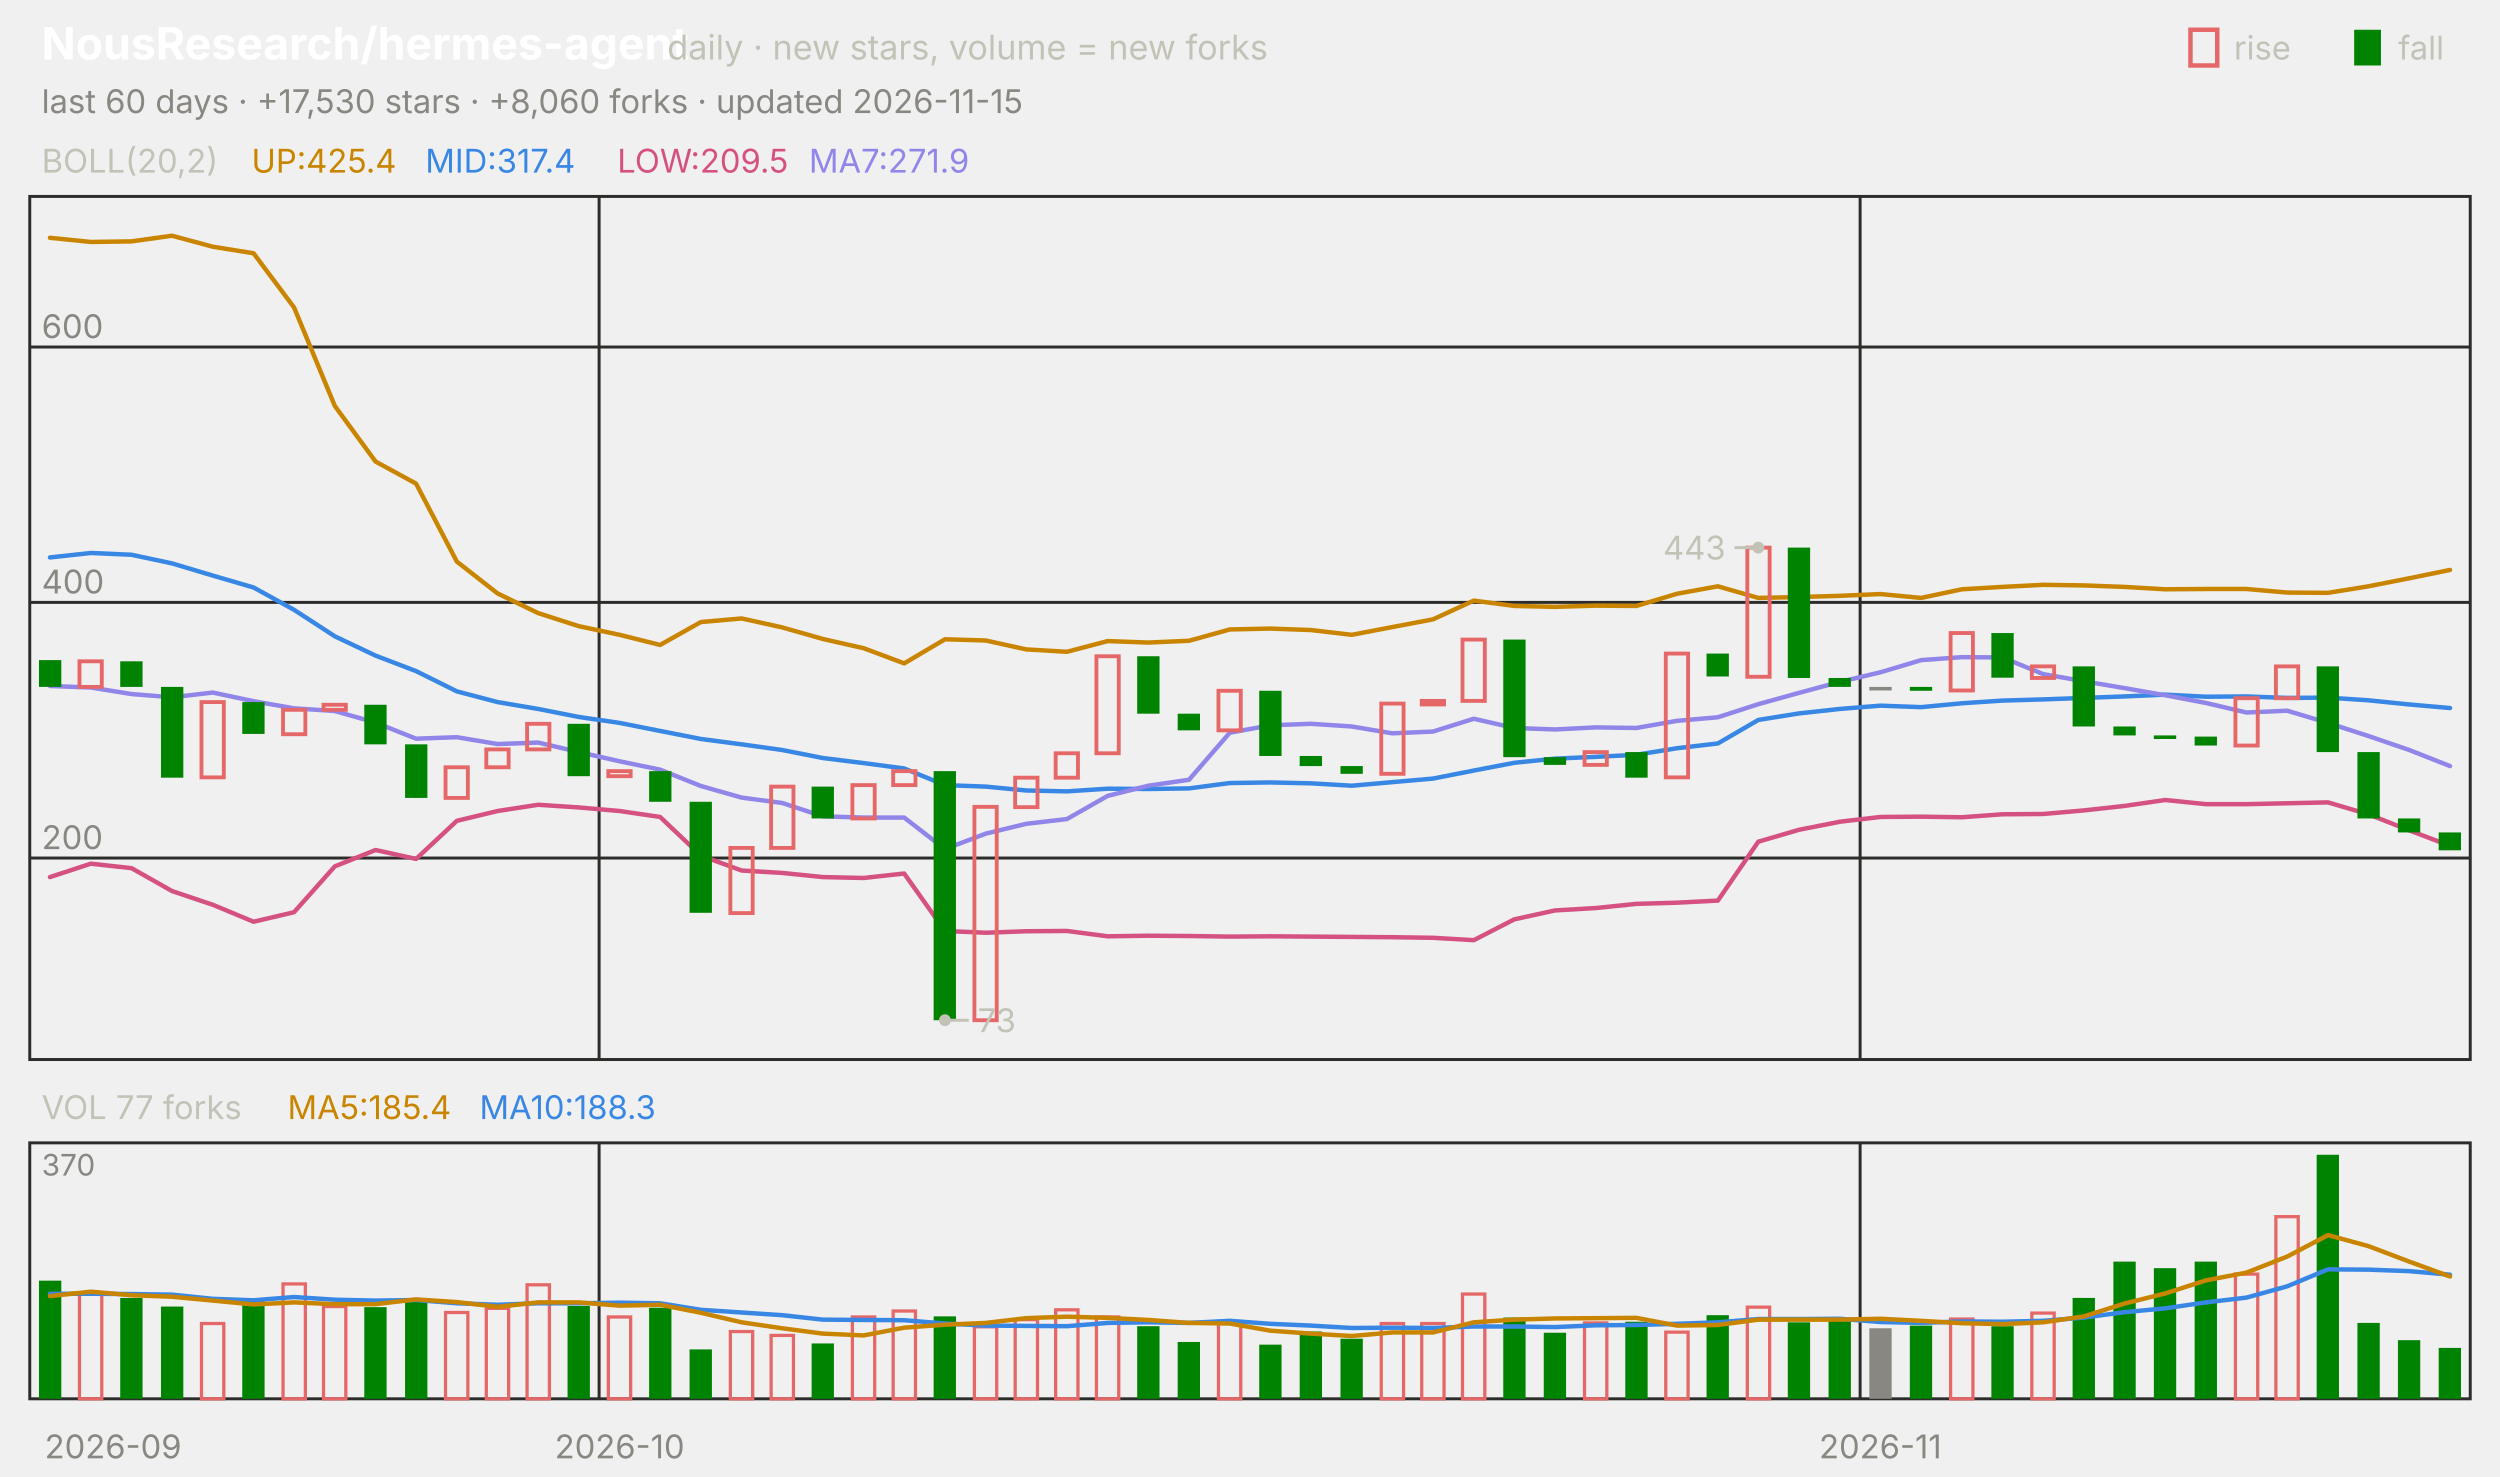
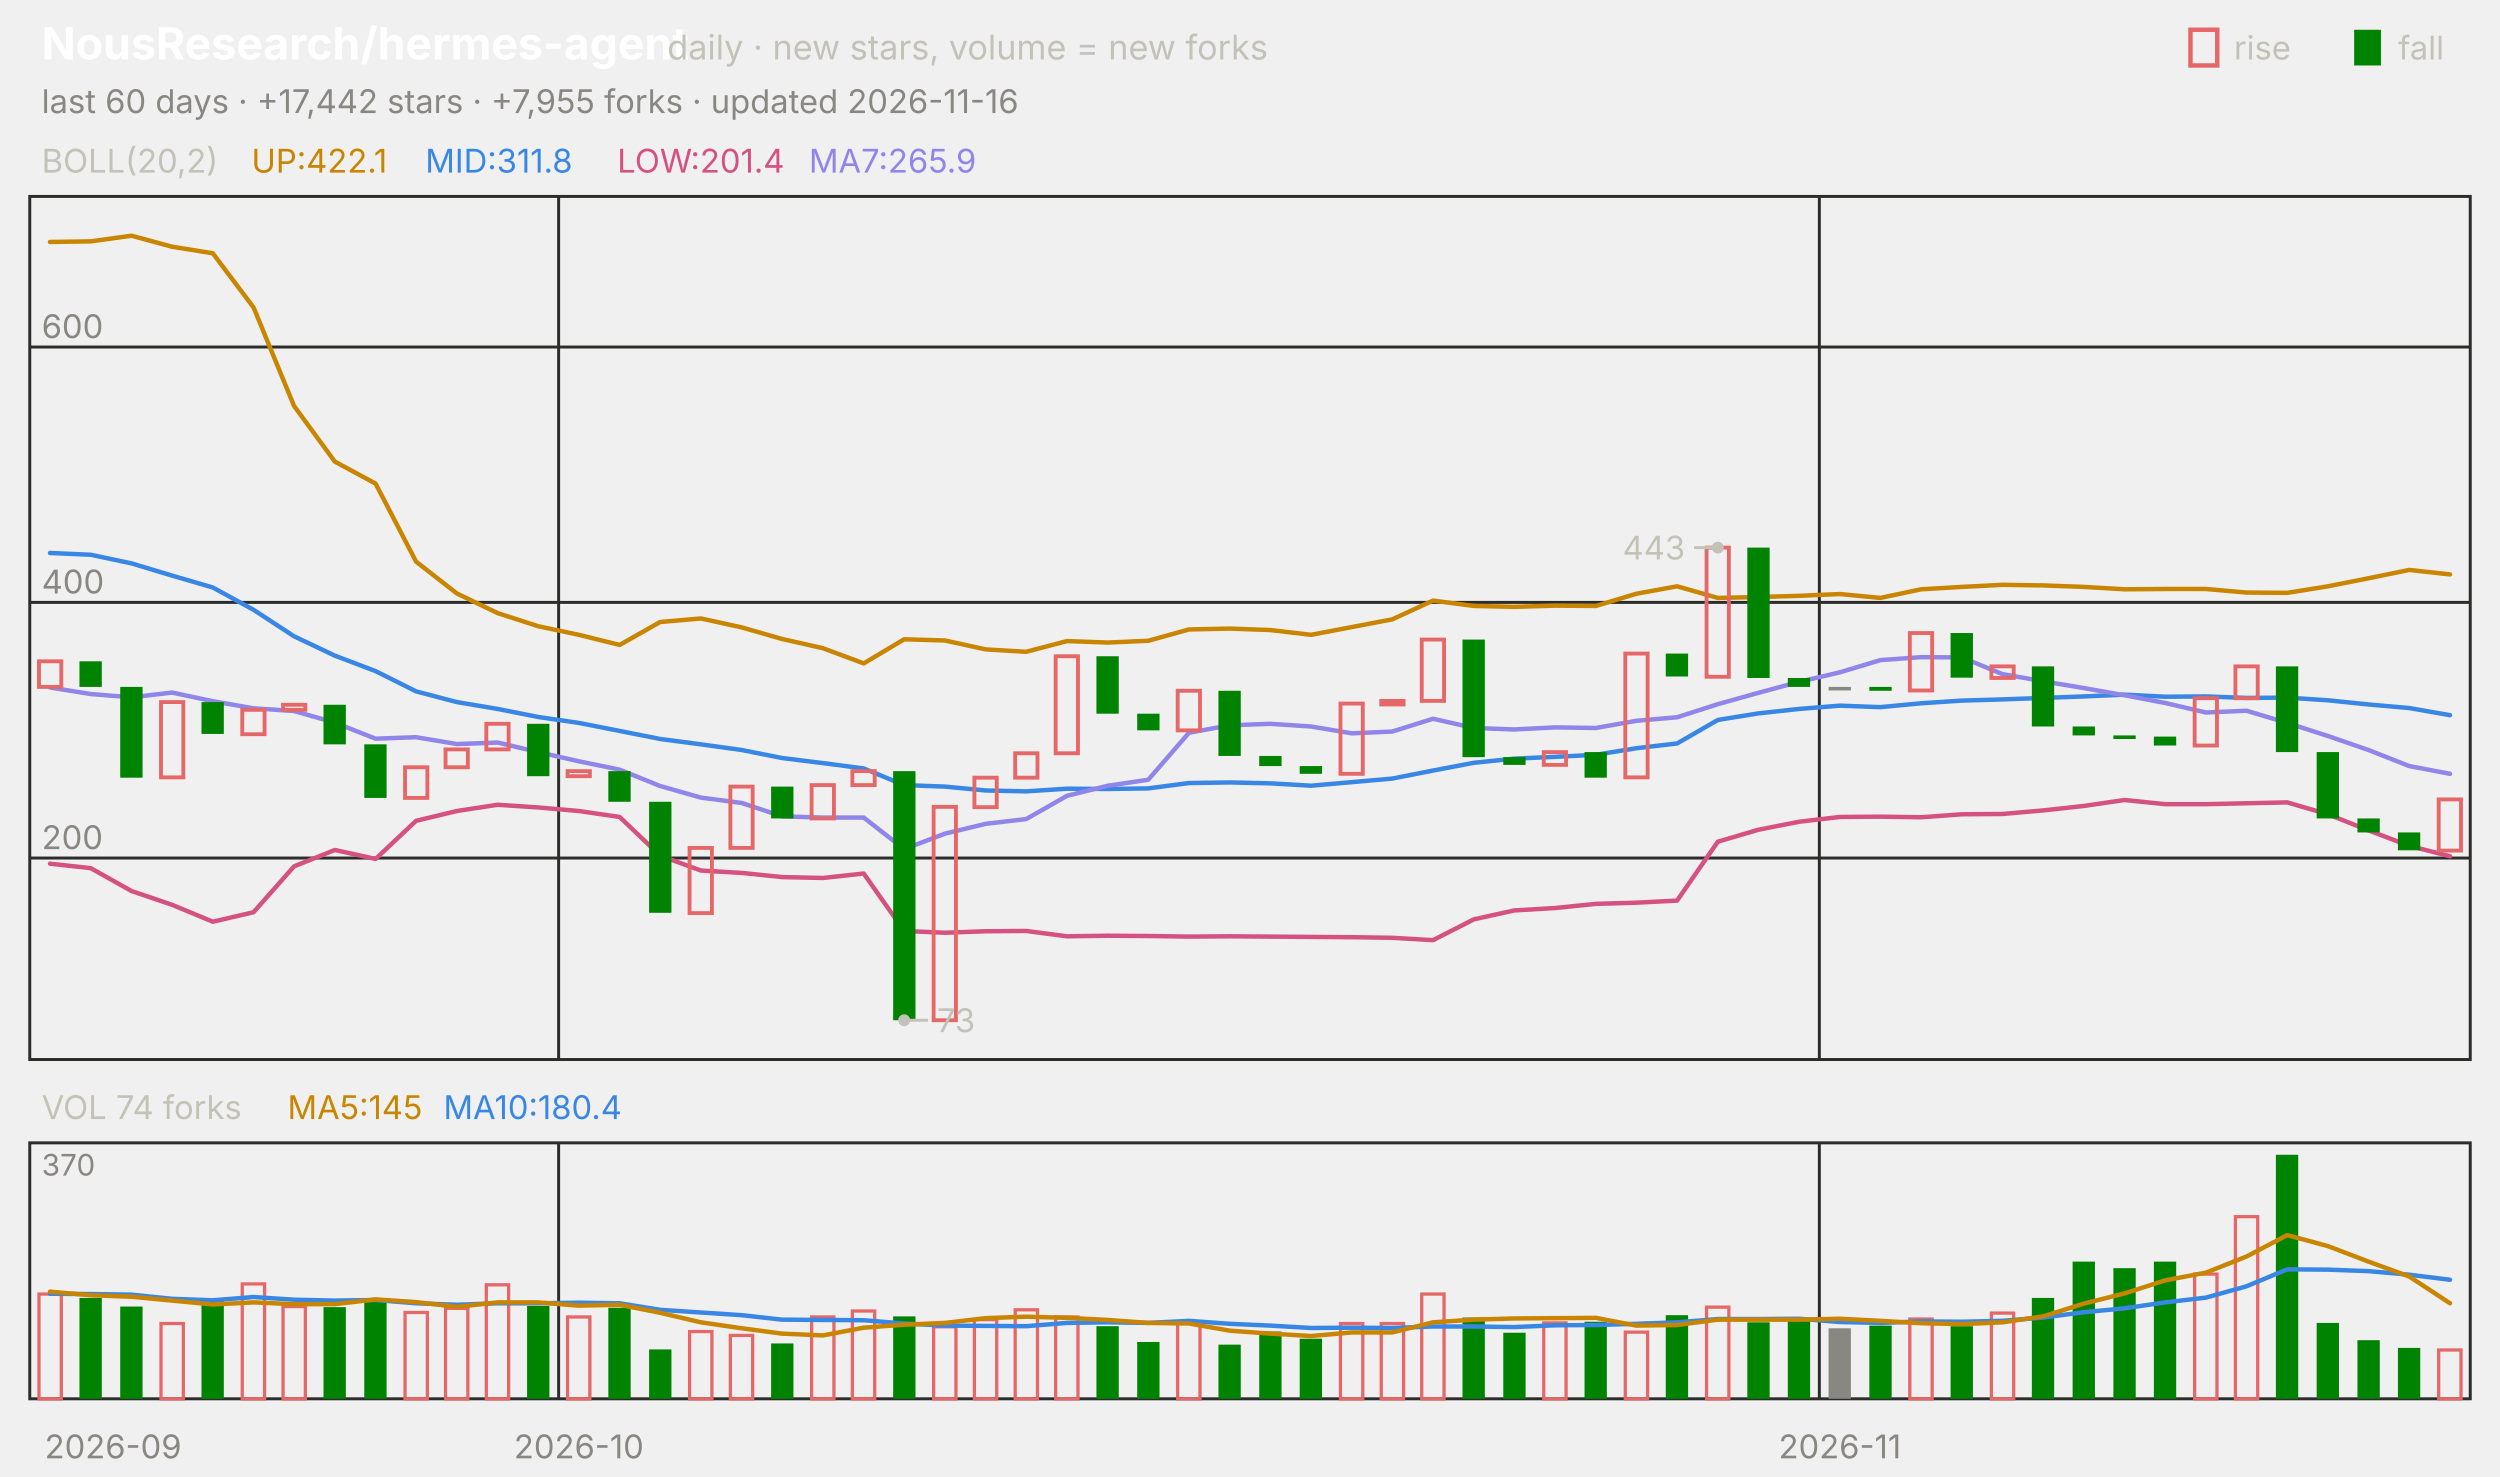
<svg xmlns="http://www.w3.org/2000/svg" viewBox="0 0 840 496" width="840" height="496" font-family="-apple-system,'Segoe UI',system-ui,sans-serif" role="img" aria-label="NousResearch/hermes-agent candlestick chart">
  <text x="14.0" y="20.0" font-size="15" fill="#ffffff" font-weight="650">NousResearch/hermes-agent</text>
  <text x="224.2" y="20.0" font-size="11.5" fill="#c3c2b7">daily · new stars, volume = new forks</text>
  <text x="805.8" y="20.0" font-size="11.0" fill="#c3c2b7">fall</text>
  <rect x="791" y="10" width="9" height="12" fill="#008300" />
  <text x="750.6" y="20.0" font-size="11.0" fill="#c3c2b7">rise</text>
  <rect x="736" y="10" width="9" height="12" fill="none" stroke="#e66767" stroke-width="1.5" />
-   <text x="14.0" y="38.0" font-size="11.0" fill="#898781">last 60 days · +17,530 stars · +8,060 forks · updated 2026-11-15</text>
+   <text x="14.0" y="38.0" font-size="11.0" fill="#898781">last 60 days · +17,442 stars · +7,955 forks · updated 2026-11-16</text>
  <rect x="10" y="66" width="820" height="290" fill="none" stroke="#2c2c2a" />
  <rect x="10" y="384" width="820" height="86" fill="none" stroke="#2c2c2a" />
  <text x="38.0" y="490.0" font-size="11.0" fill="#898781" text-anchor="middle">2026-09</text>
-   <line x1="201.3" y1="66.0" x2="201.3" y2="356.0" stroke="#2c2c2a" stroke-width="1.0" />
-   <line x1="201.3" y1="384.0" x2="201.3" y2="470.0" stroke="#2c2c2a" stroke-width="1.0" />
-   <text x="208.2" y="490.0" font-size="11.0" fill="#898781" text-anchor="middle">2026-10</text>
-   <line x1="625.0" y1="66.0" x2="625.0" y2="356.0" stroke="#2c2c2a" stroke-width="1.0" />
-   <line x1="625.0" y1="384.0" x2="625.0" y2="470.0" stroke="#2c2c2a" stroke-width="1.0" />
-   <text x="631.8" y="490.0" font-size="11.0" fill="#898781" text-anchor="middle">2026-11</text>
+   <line x1="187.7" y1="66.0" x2="187.7" y2="356.0" stroke="#2c2c2a" stroke-width="1.0" />
+   <line x1="187.7" y1="384.0" x2="187.7" y2="470.0" stroke="#2c2c2a" stroke-width="1.0" />
+   <text x="194.5" y="490.0" font-size="11.0" fill="#898781" text-anchor="middle">2026-10</text>
+   <line x1="611.3" y1="66.0" x2="611.3" y2="356.0" stroke="#2c2c2a" stroke-width="1.0" />
+   <line x1="611.3" y1="384.0" x2="611.3" y2="470.0" stroke="#2c2c2a" stroke-width="1.0" />
+   <text x="618.2" y="490.0" font-size="11.0" fill="#898781" text-anchor="middle">2026-11</text>
  <text x="14.0" y="58.0" font-size="11.0" fill="#c3c2b7">BOLL(20,2)</text>
-   <text x="84.5" y="58.0" font-size="11.0" fill="#c98500">UP:425.4</text>
-   <text x="142.9" y="58.0" font-size="11.0" fill="#3987e5">MID:317.4</text>
-   <text x="207.4" y="58.0" font-size="11.0" fill="#d55181">LOW:209.5</text>
-   <text x="271.8" y="58.0" font-size="11.0" fill="#9085e9">MA7:271.9</text>
+   <text x="84.5" y="58.0" font-size="11.0" fill="#c98500">UP:422.1</text>
+   <text x="142.9" y="58.0" font-size="11.0" fill="#3987e5">MID:311.8</text>
+   <text x="207.4" y="58.0" font-size="11.0" fill="#d55181">LOW:201.4</text>
+   <text x="271.8" y="58.0" font-size="11.0" fill="#9085e9">MA7:265.9</text>
  <line x1="10.0" y1="288.3" x2="830.0" y2="288.3" stroke="#2c2c2a" stroke-width="1.0" />
  <text x="14.0" y="285.3" font-size="11.0" fill="#898781">200</text>
  <line x1="10.0" y1="202.4" x2="830.0" y2="202.4" stroke="#2c2c2a" stroke-width="1.0" />
  <text x="14.0" y="199.4" font-size="11.0" fill="#898781">400</text>
  <line x1="10.0" y1="116.6" x2="830.0" y2="116.6" stroke="#2c2c2a" stroke-width="1.0" />
  <text x="14.0" y="113.6" font-size="11.0" fill="#898781">600</text>
-   <polyline points="16.8,79.9 30.5,81.3 44.2,81.1 57.8,79.2 71.5,82.9 85.2,85.1 98.8,103.3 112.5,136.4 126.2,155.1 139.8,162.5 153.5,188.7 167.2,199.4 180.8,206.0 194.5,210.4 208.2,213.3 221.8,216.7 235.5,209.0 249.2,207.8 262.8,210.8 276.5,214.7 290.2,217.8 303.8,222.9 317.5,214.8 331.2,215.2 344.8,218.2 358.5,219.0 372.2,215.4 385.8,215.9 399.5,215.3 413.2,211.5 426.8,211.2 440.5,211.7 454.2,213.3 467.8,210.7 481.5,208.1 495.2,201.8 508.8,203.6 522.5,203.9 536.2,203.5 549.8,203.6 563.5,199.5 577.2,197.0 590.8,200.9 604.5,200.6 618.2,200.2 631.8,199.6 645.5,200.9 659.2,198.0 672.8,197.2 686.5,196.5 700.2,196.7 713.8,197.2 727.5,198.0 741.2,197.9 754.8,197.9 768.5,199.1 782.2,199.2 795.8,197.0 809.5,194.3 823.2,191.5" fill="none" stroke="#c98500" stroke-width="1.5" stroke-linejoin="round" stroke-linecap="round" />
-   <polyline points="16.8,187.3 30.5,185.8 44.2,186.4 57.8,189.3 71.5,193.4 85.2,197.4 98.8,204.9 112.5,213.8 126.2,220.3 139.8,225.5 153.5,232.3 167.2,235.9 180.8,238.2 194.5,240.9 208.2,242.9 221.8,245.6 235.5,248.3 249.2,250.1 262.8,252.0 276.5,254.7 290.2,256.4 303.8,258.2 317.5,263.8 331.2,264.3 344.8,265.6 358.5,265.9 372.2,265.0 385.8,265.1 399.5,264.9 413.2,263.1 426.8,262.9 440.5,263.2 454.2,264.0 467.8,262.8 481.5,261.6 495.2,258.9 508.8,256.3 522.5,254.9 536.2,254.3 549.8,253.6 563.5,251.4 577.2,249.8 590.8,241.9 604.5,239.7 618.2,238.2 631.8,237.1 645.5,237.6 659.2,236.3 672.8,235.4 686.5,235.0 700.2,234.5 713.8,234.0 727.5,233.4 741.2,234.1 754.8,234.0 768.5,234.5 782.2,234.4 795.8,235.3 809.5,236.7 823.2,237.9" fill="none" stroke="#3987e5" stroke-width="1.5" stroke-linejoin="round" stroke-linecap="round" />
-   <polyline points="16.8,294.7 30.5,290.2 44.2,291.7 57.8,299.4 71.5,304.0 85.2,309.7 98.8,306.5 112.5,291.1 126.2,285.6 139.8,288.6 153.5,275.8 167.2,272.5 180.8,270.4 194.5,271.3 208.2,272.5 221.8,274.5 235.5,287.5 249.2,292.5 262.8,293.3 276.5,294.7 290.2,295.0 303.8,293.5 317.5,312.8 331.2,313.4 344.8,312.9 358.5,312.8 372.2,314.6 385.8,314.4 399.5,314.5 413.2,314.7 426.8,314.6 440.5,314.7 454.2,314.8 467.8,314.9 481.5,315.1 495.2,315.9 508.8,308.9 522.5,305.9 536.2,305.1 549.8,303.7 563.5,303.3 577.2,302.6 590.8,282.8 604.5,278.8 618.2,276.1 631.8,274.5 645.5,274.4 659.2,274.6 672.8,273.6 686.5,273.5 700.2,272.3 713.8,270.8 727.5,268.8 741.2,270.2 754.8,270.2 768.5,269.9 782.2,269.6 795.8,273.6 809.5,279.0 823.2,284.2" fill="none" stroke="#d55181" stroke-width="1.5" stroke-linejoin="round" stroke-linecap="round" />
-   <polyline points="16.8,230.5 30.5,231.0 44.2,233.2 57.8,234.3 71.5,232.7 85.2,235.6 98.8,238.0 112.5,238.9 126.2,242.8 139.8,248.2 153.5,247.7 167.2,250.0 180.8,249.5 194.5,252.7 208.2,255.8 221.8,258.6 235.5,264.1 249.2,268.0 262.8,269.8 276.5,274.3 290.2,274.7 303.8,274.7 317.5,285.3 331.2,280.1 344.8,276.8 358.5,275.2 372.2,267.4 385.8,264.0 399.5,262.0 413.2,246.2 426.8,243.7 440.5,243.2 454.2,244.1 467.8,246.4 481.5,245.8 495.2,241.5 508.8,244.6 522.5,245.1 536.2,244.4 549.8,244.6 563.5,242.2 577.2,241.0 590.8,236.6 604.5,232.8 618.2,229.1 631.8,225.9 645.5,221.8 659.2,220.8 672.8,220.9 686.5,226.5 700.2,228.9 713.8,231.2 727.5,233.6 741.2,236.2 754.8,239.4 768.5,238.8 782.2,242.9 795.8,247.3 809.5,252.0 823.2,257.4" fill="none" stroke="#9085e9" stroke-width="1.5" stroke-linejoin="round" stroke-linecap="round" />
-   <rect x="13.1" y="221.8" width="7.5" height="9.0" fill="#008300" />
-   <rect x="26.7" y="222.2" width="7.5" height="8.6" fill="none" stroke="#e66767" stroke-width="1.3" />
-   <rect x="40.4" y="222.2" width="7.5" height="8.6" fill="#008300" />
-   <rect x="54.1" y="230.8" width="7.5" height="30.5" fill="#008300" />
-   <rect x="67.7" y="235.9" width="7.5" height="25.3" fill="none" stroke="#e66767" stroke-width="1.3" />
-   <rect x="81.4" y="235.9" width="7.5" height="10.7" fill="#008300" />
-   <rect x="95.1" y="238.5" width="7.5" height="8.2" fill="none" stroke="#e66767" stroke-width="1.3" />
-   <rect x="108.7" y="236.8" width="7.5" height="1.7" fill="none" stroke="#e66767" stroke-width="1.3" />
-   <rect x="122.4" y="236.8" width="7.5" height="13.3" fill="#008300" />
-   <rect x="136.1" y="250.1" width="7.5" height="18.0" fill="#008300" />
-   <rect x="149.7" y="257.8" width="7.5" height="10.3" fill="none" stroke="#e66767" stroke-width="1.3" />
-   <rect x="163.4" y="251.8" width="7.5" height="6.0" fill="none" stroke="#e66767" stroke-width="1.3" />
-   <rect x="177.1" y="243.2" width="7.5" height="8.6" fill="none" stroke="#e66767" stroke-width="1.3" />
-   <rect x="190.7" y="243.2" width="7.5" height="17.6" fill="#008300" />
-   <rect x="204.4" y="259.1" width="7.5" height="1.7" fill="none" stroke="#e66767" stroke-width="1.3" />
-   <rect x="218.1" y="259.1" width="7.5" height="10.3" fill="#008300" />
-   <rect x="231.7" y="269.4" width="7.5" height="37.3" fill="#008300" />
-   <rect x="245.4" y="284.9" width="7.5" height="21.9" fill="none" stroke="#e66767" stroke-width="1.3" />
-   <rect x="259.1" y="264.3" width="7.5" height="20.6" fill="none" stroke="#e66767" stroke-width="1.3" />
-   <rect x="272.7" y="264.3" width="7.5" height="10.7" fill="#008300" />
-   <rect x="286.4" y="263.8" width="7.5" height="11.2" fill="none" stroke="#e66767" stroke-width="1.3" />
-   <rect x="300.1" y="259.1" width="7.5" height="4.7" fill="none" stroke="#e66767" stroke-width="1.3" />
-   <rect x="313.7" y="259.1" width="7.5" height="83.7" fill="#008300" />
-   <rect x="327.4" y="271.1" width="7.5" height="71.7" fill="none" stroke="#e66767" stroke-width="1.3" />
-   <rect x="341.1" y="261.3" width="7.5" height="9.9" fill="none" stroke="#e66767" stroke-width="1.3" />
-   <rect x="354.7" y="253.1" width="7.5" height="8.2" fill="none" stroke="#e66767" stroke-width="1.3" />
-   <rect x="368.4" y="220.5" width="7.5" height="32.6" fill="none" stroke="#e66767" stroke-width="1.3" />
-   <rect x="382.1" y="220.5" width="7.5" height="19.3" fill="#008300" />
-   <rect x="395.7" y="239.8" width="7.5" height="5.6" fill="#008300" />
-   <rect x="409.4" y="232.1" width="7.5" height="13.3" fill="none" stroke="#e66767" stroke-width="1.3" />
-   <rect x="423.1" y="232.1" width="7.5" height="21.9" fill="#008300" />
-   <rect x="436.7" y="254.0" width="7.5" height="3.4" fill="#008300" />
-   <rect x="450.4" y="257.4" width="7.5" height="2.6" fill="#008300" />
-   <rect x="464.1" y="236.4" width="7.5" height="23.6" fill="none" stroke="#e66767" stroke-width="1.3" />
-   <rect x="477.7" y="235.5" width="7.5" height="1.2" fill="none" stroke="#e66767" stroke-width="1.3" />
-   <rect x="491.4" y="214.9" width="7.5" height="20.6" fill="none" stroke="#e66767" stroke-width="1.3" />
-   <rect x="505.1" y="214.9" width="7.5" height="39.5" fill="#008300" />
-   <rect x="518.7" y="254.4" width="7.5" height="2.6" fill="#008300" />
-   <rect x="532.4" y="252.7" width="7.5" height="4.3" fill="none" stroke="#e66767" stroke-width="1.3" />
-   <rect x="546.1" y="252.7" width="7.5" height="8.6" fill="#008300" />
-   <rect x="559.7" y="219.6" width="7.5" height="41.6" fill="none" stroke="#e66767" stroke-width="1.3" />
-   <rect x="573.4" y="219.6" width="7.5" height="7.7" fill="#008300" />
-   <rect x="587.1" y="184.0" width="7.5" height="43.4" fill="none" stroke="#e66767" stroke-width="1.3" />
-   <rect x="600.7" y="184.0" width="7.5" height="43.8" fill="#008300" />
-   <rect x="614.4" y="227.8" width="7.5" height="3.0" fill="#008300" />
-   <rect x="628.1" y="230.8" width="7.5" height="1.2" fill="#898781" />
-   <rect x="641.7" y="230.8" width="7.5" height="1.3" fill="#008300" />
-   <rect x="655.4" y="212.7" width="7.5" height="19.3" fill="none" stroke="#e66767" stroke-width="1.3" />
-   <rect x="669.1" y="212.7" width="7.5" height="15.0" fill="#008300" />
-   <rect x="682.7" y="223.9" width="7.5" height="3.9" fill="none" stroke="#e66767" stroke-width="1.3" />
-   <rect x="696.4" y="223.9" width="7.5" height="20.2" fill="#008300" />
-   <rect x="710.1" y="244.1" width="7.5" height="3.0" fill="#008300" />
-   <rect x="723.7" y="247.1" width="7.5" height="1.2" fill="#008300" />
-   <rect x="737.4" y="247.5" width="7.5" height="3.0" fill="#008300" />
-   <rect x="751.1" y="234.6" width="7.5" height="15.9" fill="none" stroke="#e66767" stroke-width="1.3" />
-   <rect x="764.7" y="223.9" width="7.5" height="10.7" fill="none" stroke="#e66767" stroke-width="1.3" />
-   <rect x="778.4" y="223.9" width="7.5" height="28.8" fill="#008300" />
-   <rect x="792.1" y="252.7" width="7.5" height="22.3" fill="#008300" />
-   <rect x="805.7" y="275.0" width="7.5" height="4.7" fill="#008300" />
-   <rect x="819.4" y="279.7" width="7.5" height="6.0" fill="#008300" />
-   <circle cx="590.8" cy="184.0" r="2" fill="#c3c2b7" />
-   <line x1="590.8" y1="184.0" x2="582.8" y2="184.0" stroke="#c3c2b7" stroke-width="1.0" />
-   <text x="579.8" y="188.0" font-size="11.0" fill="#c3c2b7" text-anchor="end">443</text>
-   <circle cx="317.5" cy="342.8" r="2" fill="#c3c2b7" />
-   <line x1="317.5" y1="342.8" x2="325.5" y2="342.8" stroke="#c3c2b7" stroke-width="1.0" />
-   <text x="328.5" y="346.8" font-size="11.0" fill="#c3c2b7">73</text>
-   <text x="14.0" y="376.0" font-size="11.0" fill="#c3c2b7">VOL 77 forks</text>
-   <text x="96.6" y="376.0" font-size="11.0" fill="#c98500">MA5:185.4</text>
-   <text x="161.1" y="376.0" font-size="11.0" fill="#3987e5">MA10:188.3</text>
+   <polyline points="16.8,81.3 30.5,81.1 44.2,79.2 57.8,82.9 71.5,85.1 85.2,103.3 98.8,136.4 112.5,155.1 126.2,162.5 139.8,188.7 153.5,199.4 167.2,206.0 180.8,210.4 194.5,213.3 208.2,216.7 221.8,209.0 235.5,207.8 249.2,210.8 262.8,214.7 276.5,217.8 290.2,222.9 303.8,214.8 317.5,215.2 331.2,218.2 344.8,219.0 358.5,215.4 372.2,215.9 385.8,215.3 399.5,211.5 413.2,211.2 426.8,211.7 440.5,213.3 454.2,210.7 467.8,208.1 481.5,201.8 495.2,203.6 508.8,203.9 522.5,203.5 536.2,203.6 549.8,199.5 563.5,197.0 577.2,200.9 590.8,200.6 604.5,200.2 618.2,199.6 631.8,200.9 645.5,198.0 659.2,197.2 672.8,196.5 686.5,196.7 700.2,197.2 713.8,198.0 727.5,197.9 741.2,197.9 754.8,199.1 768.5,199.2 782.2,197.0 795.8,194.3 809.5,191.5 823.2,193.0" fill="none" stroke="#c98500" stroke-width="1.5" stroke-linejoin="round" stroke-linecap="round" />
+   <polyline points="16.8,185.8 30.5,186.4 44.2,189.3 57.8,193.4 71.5,197.4 85.2,204.9 98.8,213.8 112.5,220.3 126.2,225.5 139.8,232.3 153.5,235.9 167.2,238.2 180.8,240.9 194.5,242.9 208.2,245.6 221.8,248.3 235.5,250.1 249.2,252.0 262.8,254.7 276.5,256.4 290.2,258.2 303.8,263.8 317.5,264.3 331.2,265.6 344.8,265.9 358.5,265.0 372.2,265.1 385.8,264.9 399.5,263.1 413.2,262.9 426.8,263.2 440.5,264.0 454.2,262.8 467.8,261.6 481.5,258.9 495.2,256.3 508.8,254.9 522.5,254.3 536.2,253.6 549.8,251.4 563.5,249.8 577.2,241.9 590.8,239.7 604.5,238.2 618.2,237.1 631.8,237.6 645.5,236.3 659.2,235.4 672.8,235.0 686.5,234.5 700.2,234.0 713.8,233.4 727.5,234.1 741.2,234.0 754.8,234.5 768.5,234.4 782.2,235.3 795.8,236.7 809.5,237.9 823.2,240.3" fill="none" stroke="#3987e5" stroke-width="1.5" stroke-linejoin="round" stroke-linecap="round" />
+   <polyline points="16.8,290.2 30.5,291.7 44.2,299.4 57.8,304.0 71.5,309.7 85.2,306.5 98.8,291.1 112.5,285.6 126.2,288.6 139.8,275.8 153.5,272.5 167.2,270.4 180.8,271.3 194.5,272.5 208.2,274.5 221.8,287.5 235.5,292.5 249.2,293.3 262.8,294.7 276.5,295.0 290.2,293.5 303.8,312.8 317.5,313.4 331.2,312.9 344.8,312.8 358.5,314.6 372.2,314.4 385.8,314.5 399.5,314.7 413.2,314.6 426.8,314.7 440.5,314.8 454.2,314.9 467.8,315.1 481.5,315.9 495.2,308.9 508.8,305.9 522.5,305.1 536.2,303.7 549.8,303.3 563.5,302.6 577.2,282.8 590.8,278.8 604.5,276.1 618.2,274.5 631.8,274.4 645.5,274.6 659.2,273.6 672.8,273.5 686.5,272.3 700.2,270.8 713.8,268.8 727.5,270.2 741.2,270.2 754.8,269.9 768.5,269.6 782.2,273.6 795.8,279.0 809.5,284.2 823.2,287.7" fill="none" stroke="#d55181" stroke-width="1.5" stroke-linejoin="round" stroke-linecap="round" />
+   <polyline points="16.8,231.0 30.5,233.2 44.2,234.3 57.8,232.7 71.5,235.6 85.2,238.0 98.8,238.9 112.5,242.8 126.2,248.2 139.8,247.7 153.5,250.0 167.2,249.5 180.8,252.7 194.5,255.8 208.2,258.6 221.8,264.1 235.5,268.0 249.2,269.8 262.8,274.3 276.5,274.7 290.2,274.7 303.8,285.3 317.5,280.1 331.2,276.8 344.8,275.2 358.5,267.4 372.2,264.0 385.8,262.0 399.5,246.2 413.2,243.7 426.8,243.2 440.5,244.1 454.2,246.4 467.8,245.8 481.5,241.5 495.2,244.6 508.8,245.1 522.5,244.4 536.2,244.6 549.8,242.2 563.5,241.0 577.2,236.6 590.8,232.8 604.5,229.1 618.2,225.9 631.8,221.8 645.5,220.8 659.2,220.9 672.8,226.5 686.5,228.9 700.2,231.2 713.8,233.6 727.5,236.2 741.2,239.4 754.8,238.8 768.5,242.9 782.2,247.3 795.8,252.0 809.5,257.4 823.2,260.0" fill="none" stroke="#9085e9" stroke-width="1.5" stroke-linejoin="round" stroke-linecap="round" />
+   <rect x="13.1" y="222.2" width="7.5" height="8.6" fill="none" stroke="#e66767" stroke-width="1.3" />
+   <rect x="26.7" y="222.2" width="7.5" height="8.6" fill="#008300" />
+   <rect x="40.4" y="230.8" width="7.5" height="30.5" fill="#008300" />
+   <rect x="54.1" y="235.9" width="7.5" height="25.3" fill="none" stroke="#e66767" stroke-width="1.3" />
+   <rect x="67.7" y="235.9" width="7.5" height="10.7" fill="#008300" />
+   <rect x="81.4" y="238.5" width="7.5" height="8.2" fill="none" stroke="#e66767" stroke-width="1.3" />
+   <rect x="95.1" y="236.8" width="7.5" height="1.7" fill="none" stroke="#e66767" stroke-width="1.3" />
+   <rect x="108.7" y="236.8" width="7.5" height="13.3" fill="#008300" />
+   <rect x="122.4" y="250.1" width="7.5" height="18.0" fill="#008300" />
+   <rect x="136.1" y="257.8" width="7.5" height="10.3" fill="none" stroke="#e66767" stroke-width="1.3" />
+   <rect x="149.7" y="251.8" width="7.5" height="6.0" fill="none" stroke="#e66767" stroke-width="1.3" />
+   <rect x="163.4" y="243.2" width="7.5" height="8.6" fill="none" stroke="#e66767" stroke-width="1.3" />
+   <rect x="177.1" y="243.2" width="7.5" height="17.6" fill="#008300" />
+   <rect x="190.7" y="259.1" width="7.5" height="1.7" fill="none" stroke="#e66767" stroke-width="1.3" />
+   <rect x="204.4" y="259.1" width="7.5" height="10.3" fill="#008300" />
+   <rect x="218.1" y="269.4" width="7.5" height="37.3" fill="#008300" />
+   <rect x="231.7" y="284.9" width="7.5" height="21.9" fill="none" stroke="#e66767" stroke-width="1.3" />
+   <rect x="245.4" y="264.3" width="7.5" height="20.6" fill="none" stroke="#e66767" stroke-width="1.3" />
+   <rect x="259.1" y="264.3" width="7.5" height="10.7" fill="#008300" />
+   <rect x="272.7" y="263.8" width="7.5" height="11.2" fill="none" stroke="#e66767" stroke-width="1.3" />
+   <rect x="286.4" y="259.1" width="7.5" height="4.7" fill="none" stroke="#e66767" stroke-width="1.3" />
+   <rect x="300.1" y="259.1" width="7.5" height="83.7" fill="#008300" />
+   <rect x="313.7" y="271.1" width="7.5" height="71.7" fill="none" stroke="#e66767" stroke-width="1.3" />
+   <rect x="327.4" y="261.3" width="7.5" height="9.9" fill="none" stroke="#e66767" stroke-width="1.3" />
+   <rect x="341.1" y="253.1" width="7.5" height="8.2" fill="none" stroke="#e66767" stroke-width="1.3" />
+   <rect x="354.7" y="220.5" width="7.5" height="32.6" fill="none" stroke="#e66767" stroke-width="1.3" />
+   <rect x="368.4" y="220.5" width="7.5" height="19.3" fill="#008300" />
+   <rect x="382.1" y="239.8" width="7.5" height="5.6" fill="#008300" />
+   <rect x="395.7" y="232.1" width="7.5" height="13.3" fill="none" stroke="#e66767" stroke-width="1.3" />
+   <rect x="409.4" y="232.1" width="7.5" height="21.9" fill="#008300" />
+   <rect x="423.1" y="254.0" width="7.5" height="3.4" fill="#008300" />
+   <rect x="436.7" y="257.4" width="7.5" height="2.6" fill="#008300" />
+   <rect x="450.4" y="236.4" width="7.5" height="23.6" fill="none" stroke="#e66767" stroke-width="1.3" />
+   <rect x="464.1" y="235.5" width="7.5" height="1.2" fill="none" stroke="#e66767" stroke-width="1.3" />
+   <rect x="477.7" y="214.9" width="7.5" height="20.6" fill="none" stroke="#e66767" stroke-width="1.3" />
+   <rect x="491.4" y="214.9" width="7.5" height="39.5" fill="#008300" />
+   <rect x="505.1" y="254.4" width="7.5" height="2.6" fill="#008300" />
+   <rect x="518.7" y="252.7" width="7.5" height="4.3" fill="none" stroke="#e66767" stroke-width="1.3" />
+   <rect x="532.4" y="252.7" width="7.5" height="8.6" fill="#008300" />
+   <rect x="546.1" y="219.6" width="7.5" height="41.6" fill="none" stroke="#e66767" stroke-width="1.3" />
+   <rect x="559.7" y="219.6" width="7.5" height="7.7" fill="#008300" />
+   <rect x="573.4" y="184.0" width="7.5" height="43.4" fill="none" stroke="#e66767" stroke-width="1.3" />
+   <rect x="587.1" y="184.0" width="7.5" height="43.8" fill="#008300" />
+   <rect x="600.7" y="227.8" width="7.5" height="3.0" fill="#008300" />
+   <rect x="614.4" y="230.8" width="7.5" height="1.2" fill="#898781" />
+   <rect x="628.1" y="230.8" width="7.5" height="1.3" fill="#008300" />
+   <rect x="641.7" y="212.7" width="7.5" height="19.3" fill="none" stroke="#e66767" stroke-width="1.3" />
+   <rect x="655.4" y="212.7" width="7.5" height="15.0" fill="#008300" />
+   <rect x="669.1" y="223.9" width="7.5" height="3.9" fill="none" stroke="#e66767" stroke-width="1.3" />
+   <rect x="682.7" y="223.9" width="7.5" height="20.2" fill="#008300" />
+   <rect x="696.4" y="244.1" width="7.5" height="3.0" fill="#008300" />
+   <rect x="710.1" y="247.1" width="7.5" height="1.2" fill="#008300" />
+   <rect x="723.7" y="247.5" width="7.5" height="3.0" fill="#008300" />
+   <rect x="737.4" y="234.6" width="7.5" height="15.9" fill="none" stroke="#e66767" stroke-width="1.3" />
+   <rect x="751.1" y="223.9" width="7.5" height="10.7" fill="none" stroke="#e66767" stroke-width="1.3" />
+   <rect x="764.7" y="223.9" width="7.5" height="28.8" fill="#008300" />
+   <rect x="778.4" y="252.7" width="7.5" height="22.3" fill="#008300" />
+   <rect x="792.1" y="275.0" width="7.5" height="4.7" fill="#008300" />
+   <rect x="805.7" y="279.7" width="7.5" height="6.0" fill="#008300" />
+   <rect x="819.4" y="268.6" width="7.5" height="17.2" fill="none" stroke="#e66767" stroke-width="1.3" />
+   <circle cx="577.2" cy="184.0" r="2" fill="#c3c2b7" />
+   <line x1="577.2" y1="184.0" x2="569.2" y2="184.0" stroke="#c3c2b7" stroke-width="1.0" />
+   <text x="566.2" y="188.0" font-size="11.0" fill="#c3c2b7" text-anchor="end">443</text>
+   <circle cx="303.8" cy="342.8" r="2" fill="#c3c2b7" />
+   <line x1="303.8" y1="342.8" x2="311.8" y2="342.8" stroke="#c3c2b7" stroke-width="1.0" />
+   <text x="314.8" y="346.8" font-size="11.0" fill="#c3c2b7">73</text>
+   <text x="14.0" y="376.0" font-size="11.0" fill="#c3c2b7">VOL 74 forks</text>
+   <text x="96.6" y="376.0" font-size="11.0" fill="#c98500">MA5:145</text>
+   <text x="149.0" y="376.0" font-size="11.0" fill="#3987e5">MA10:180.4</text>
  <text x="14.0" y="395.0" font-size="10" fill="#898781">370</text>
-   <rect x="13.1" y="430.3" width="7.5" height="39.7" fill="#008300" />
-   <rect x="26.7" y="434.8" width="7.5" height="35.2" fill="none" stroke="#e66767" stroke-width="1.1" />
-   <rect x="40.4" y="436.1" width="7.5" height="33.9" fill="#008300" />
-   <rect x="54.1" y="439.0" width="7.5" height="31.0" fill="#008300" />
-   <rect x="67.7" y="444.7" width="7.5" height="25.3" fill="none" stroke="#e66767" stroke-width="1.1" />
-   <rect x="81.4" y="436.8" width="7.5" height="33.2" fill="#008300" />
-   <rect x="95.1" y="431.4" width="7.5" height="38.6" fill="none" stroke="#e66767" stroke-width="1.1" />
-   <rect x="108.7" y="439.0" width="7.5" height="31.0" fill="none" stroke="#e66767" stroke-width="1.1" />
-   <rect x="122.4" y="439.2" width="7.5" height="30.8" fill="#008300" />
-   <rect x="136.1" y="436.8" width="7.5" height="33.2" fill="#008300" />
-   <rect x="149.7" y="441.0" width="7.5" height="29.0" fill="none" stroke="#e66767" stroke-width="1.1" />
-   <rect x="163.4" y="439.6" width="7.5" height="30.4" fill="none" stroke="#e66767" stroke-width="1.1" />
-   <rect x="177.1" y="431.7" width="7.5" height="38.3" fill="none" stroke="#e66767" stroke-width="1.1" />
-   <rect x="190.7" y="438.8" width="7.5" height="31.2" fill="#008300" />
-   <rect x="204.4" y="442.5" width="7.5" height="27.5" fill="none" stroke="#e66767" stroke-width="1.1" />
-   <rect x="218.1" y="439.4" width="7.5" height="30.6" fill="#008300" />
-   <rect x="231.7" y="453.4" width="7.5" height="16.6" fill="#008300" />
-   <rect x="245.4" y="447.4" width="7.5" height="22.6" fill="none" stroke="#e66767" stroke-width="1.1" />
-   <rect x="259.1" y="448.7" width="7.5" height="21.3" fill="none" stroke="#e66767" stroke-width="1.1" />
-   <rect x="272.7" y="451.4" width="7.5" height="18.6" fill="#008300" />
-   <rect x="286.4" y="442.5" width="7.5" height="27.5" fill="none" stroke="#e66767" stroke-width="1.1" />
-   <rect x="300.1" y="440.5" width="7.5" height="29.5" fill="none" stroke="#e66767" stroke-width="1.1" />
-   <rect x="313.7" y="442.3" width="7.5" height="27.7" fill="#008300" />
-   <rect x="327.4" y="445.8" width="7.5" height="24.2" fill="none" stroke="#e66767" stroke-width="1.1" />
-   <rect x="341.1" y="443.4" width="7.5" height="26.6" fill="none" stroke="#e66767" stroke-width="1.1" />
-   <rect x="354.7" y="440.1" width="7.5" height="29.9" fill="none" stroke="#e66767" stroke-width="1.1" />
-   <rect x="368.4" y="442.5" width="7.5" height="27.5" fill="none" stroke="#e66767" stroke-width="1.1" />
-   <rect x="382.1" y="445.6" width="7.5" height="24.4" fill="#008300" />
-   <rect x="395.7" y="450.9" width="7.5" height="19.1" fill="#008300" />
-   <rect x="409.4" y="444.5" width="7.5" height="25.5" fill="none" stroke="#e66767" stroke-width="1.1" />
-   <rect x="423.1" y="451.8" width="7.5" height="18.2" fill="#008300" />
-   <rect x="436.7" y="447.4" width="7.5" height="22.6" fill="#008300" />
-   <rect x="450.4" y="449.8" width="7.5" height="20.2" fill="#008300" />
+   <rect x="13.1" y="434.8" width="7.5" height="35.2" fill="none" stroke="#e66767" stroke-width="1.1" />
+   <rect x="26.7" y="436.1" width="7.5" height="33.9" fill="#008300" />
+   <rect x="40.4" y="439.0" width="7.5" height="31.0" fill="#008300" />
+   <rect x="54.1" y="444.7" width="7.5" height="25.3" fill="none" stroke="#e66767" stroke-width="1.1" />
+   <rect x="67.7" y="436.8" width="7.5" height="33.2" fill="#008300" />
+   <rect x="81.4" y="431.4" width="7.5" height="38.6" fill="none" stroke="#e66767" stroke-width="1.1" />
+   <rect x="95.1" y="439.0" width="7.5" height="31.0" fill="none" stroke="#e66767" stroke-width="1.1" />
+   <rect x="108.7" y="439.2" width="7.5" height="30.8" fill="#008300" />
+   <rect x="122.4" y="436.8" width="7.5" height="33.2" fill="#008300" />
+   <rect x="136.1" y="441.0" width="7.5" height="29.0" fill="none" stroke="#e66767" stroke-width="1.1" />
+   <rect x="149.7" y="439.6" width="7.5" height="30.4" fill="none" stroke="#e66767" stroke-width="1.1" />
+   <rect x="163.4" y="431.7" width="7.5" height="38.3" fill="none" stroke="#e66767" stroke-width="1.1" />
+   <rect x="177.1" y="438.8" width="7.5" height="31.2" fill="#008300" />
+   <rect x="190.7" y="442.5" width="7.5" height="27.5" fill="none" stroke="#e66767" stroke-width="1.1" />
+   <rect x="204.4" y="439.4" width="7.5" height="30.6" fill="#008300" />
+   <rect x="218.1" y="453.4" width="7.5" height="16.6" fill="#008300" />
+   <rect x="231.7" y="447.4" width="7.5" height="22.6" fill="none" stroke="#e66767" stroke-width="1.1" />
+   <rect x="245.4" y="448.7" width="7.5" height="21.3" fill="none" stroke="#e66767" stroke-width="1.1" />
+   <rect x="259.1" y="451.4" width="7.5" height="18.6" fill="#008300" />
+   <rect x="272.7" y="442.5" width="7.5" height="27.5" fill="none" stroke="#e66767" stroke-width="1.1" />
+   <rect x="286.4" y="440.5" width="7.5" height="29.5" fill="none" stroke="#e66767" stroke-width="1.1" />
+   <rect x="300.1" y="442.3" width="7.5" height="27.7" fill="#008300" />
+   <rect x="313.7" y="445.8" width="7.5" height="24.2" fill="none" stroke="#e66767" stroke-width="1.1" />
+   <rect x="327.4" y="443.4" width="7.5" height="26.6" fill="none" stroke="#e66767" stroke-width="1.1" />
+   <rect x="341.1" y="440.1" width="7.5" height="29.9" fill="none" stroke="#e66767" stroke-width="1.1" />
+   <rect x="354.7" y="442.5" width="7.5" height="27.5" fill="none" stroke="#e66767" stroke-width="1.1" />
+   <rect x="368.4" y="445.6" width="7.5" height="24.4" fill="#008300" />
+   <rect x="382.1" y="450.9" width="7.5" height="19.1" fill="#008300" />
+   <rect x="395.7" y="444.5" width="7.5" height="25.5" fill="none" stroke="#e66767" stroke-width="1.1" />
+   <rect x="409.4" y="451.8" width="7.5" height="18.2" fill="#008300" />
+   <rect x="423.1" y="447.4" width="7.5" height="22.6" fill="#008300" />
+   <rect x="436.7" y="449.8" width="7.5" height="20.2" fill="#008300" />
+   <rect x="450.4" y="444.7" width="7.5" height="25.3" fill="none" stroke="#e66767" stroke-width="1.1" />
  <rect x="464.1" y="444.7" width="7.5" height="25.3" fill="none" stroke="#e66767" stroke-width="1.1" />
-   <rect x="477.7" y="444.7" width="7.5" height="25.3" fill="none" stroke="#e66767" stroke-width="1.1" />
-   <rect x="491.4" y="434.8" width="7.5" height="35.2" fill="none" stroke="#e66767" stroke-width="1.1" />
-   <rect x="505.1" y="442.7" width="7.5" height="27.3" fill="#008300" />
-   <rect x="518.7" y="447.8" width="7.5" height="22.2" fill="#008300" />
-   <rect x="532.4" y="444.5" width="7.5" height="25.5" fill="none" stroke="#e66767" stroke-width="1.1" />
-   <rect x="546.1" y="444.1" width="7.5" height="25.9" fill="#008300" />
-   <rect x="559.7" y="447.6" width="7.5" height="22.4" fill="none" stroke="#e66767" stroke-width="1.1" />
-   <rect x="573.4" y="441.9" width="7.5" height="28.1" fill="#008300" />
-   <rect x="587.1" y="439.2" width="7.5" height="30.8" fill="none" stroke="#e66767" stroke-width="1.1" />
-   <rect x="600.7" y="444.3" width="7.5" height="25.7" fill="#008300" />
-   <rect x="614.4" y="443.8" width="7.5" height="26.2" fill="#008300" />
-   <rect x="628.1" y="446.3" width="7.5" height="23.7" fill="#898781" />
-   <rect x="641.7" y="445.4" width="7.5" height="24.6" fill="#008300" />
-   <rect x="655.4" y="443.2" width="7.5" height="26.8" fill="none" stroke="#e66767" stroke-width="1.1" />
-   <rect x="669.1" y="445.6" width="7.5" height="24.4" fill="#008300" />
-   <rect x="682.7" y="441.2" width="7.5" height="28.8" fill="none" stroke="#e66767" stroke-width="1.1" />
-   <rect x="696.4" y="436.1" width="7.5" height="33.9" fill="#008300" />
-   <rect x="710.1" y="423.9" width="7.5" height="46.1" fill="#008300" />
-   <rect x="723.7" y="426.1" width="7.5" height="43.9" fill="#008300" />
-   <rect x="737.4" y="423.9" width="7.5" height="46.1" fill="#008300" />
-   <rect x="751.1" y="428.1" width="7.5" height="41.9" fill="none" stroke="#e66767" stroke-width="1.1" />
-   <rect x="764.7" y="408.8" width="7.5" height="61.2" fill="none" stroke="#e66767" stroke-width="1.1" />
-   <rect x="778.4" y="388.0" width="7.5" height="82.0" fill="#008300" />
-   <rect x="792.1" y="444.5" width="7.5" height="25.5" fill="#008300" />
-   <rect x="805.7" y="450.3" width="7.5" height="19.7" fill="#008300" />
-   <rect x="819.4" y="452.9" width="7.5" height="17.1" fill="#008300" />
-   <polyline points="16.8,434.7 30.5,434.7 44.2,434.8 57.8,435.0 71.5,436.4 85.2,436.9 98.8,435.8 112.5,436.7 126.2,437.0 139.8,436.8 153.5,437.9 167.2,438.4 180.8,437.9 194.5,437.9 208.2,437.7 221.8,437.9 235.5,440.1 249.2,441.0 262.8,441.9 276.5,443.4 290.2,443.5 303.8,443.6 317.5,444.7 331.2,445.4 344.8,445.5 358.5,445.6 372.2,444.5 385.8,444.3 399.5,444.5 413.2,443.8 426.8,444.8 440.5,445.4 454.2,446.2 467.8,446.1 481.5,446.2 495.2,445.7 508.8,445.7 522.5,445.9 536.2,445.3 549.8,445.2 563.5,444.8 577.2,444.3 590.8,443.2 604.5,443.2 618.2,443.1 631.8,444.2 645.5,444.5 659.2,444.0 672.8,444.1 686.5,443.8 700.2,442.7 713.8,440.9 727.5,439.6 741.2,437.6 754.8,436.0 768.5,432.2 782.2,426.5 795.8,426.6 809.5,427.1 823.2,428.3" fill="none" stroke="#3987e5" stroke-width="1.5" stroke-linejoin="round" stroke-linecap="round" />
-   <polyline points="16.8,435.5 30.5,434.0 44.2,435.2 57.8,435.7 71.5,437.0 85.2,438.3 98.8,437.6 112.5,438.2 126.2,438.2 139.8,436.6 153.5,437.5 167.2,439.1 180.8,437.6 194.5,437.6 208.2,438.7 221.8,438.4 235.5,441.1 249.2,444.3 262.8,446.3 276.5,448.1 290.2,448.7 303.8,446.1 317.5,445.1 331.2,444.5 344.8,442.9 358.5,442.4 372.2,442.8 385.8,443.5 399.5,444.5 413.2,444.7 426.8,447.1 440.5,448.1 454.2,448.9 467.8,447.7 481.5,447.7 495.2,444.3 508.8,443.4 522.5,443.0 536.2,442.9 549.8,442.8 563.5,445.4 577.2,445.2 590.8,443.4 604.5,443.4 618.2,443.4 631.8,443.1 645.5,443.8 659.2,444.6 672.8,444.9 686.5,444.3 700.2,442.3 713.8,438.0 727.5,434.6 741.2,430.2 754.8,427.6 768.5,422.2 782.2,415.0 795.8,418.7 809.5,423.9 823.2,428.9" fill="none" stroke="#c98500" stroke-width="1.5" stroke-linejoin="round" stroke-linecap="round" />
+   <rect x="477.7" y="434.8" width="7.5" height="35.2" fill="none" stroke="#e66767" stroke-width="1.1" />
+   <rect x="491.4" y="442.7" width="7.5" height="27.3" fill="#008300" />
+   <rect x="505.1" y="447.8" width="7.5" height="22.2" fill="#008300" />
+   <rect x="518.7" y="444.5" width="7.5" height="25.5" fill="none" stroke="#e66767" stroke-width="1.1" />
+   <rect x="532.4" y="444.1" width="7.5" height="25.9" fill="#008300" />
+   <rect x="546.1" y="447.6" width="7.5" height="22.4" fill="none" stroke="#e66767" stroke-width="1.1" />
+   <rect x="559.7" y="441.9" width="7.5" height="28.1" fill="#008300" />
+   <rect x="573.4" y="439.2" width="7.5" height="30.8" fill="none" stroke="#e66767" stroke-width="1.1" />
+   <rect x="587.1" y="444.3" width="7.5" height="25.7" fill="#008300" />
+   <rect x="600.7" y="443.8" width="7.5" height="26.2" fill="#008300" />
+   <rect x="614.4" y="446.3" width="7.5" height="23.7" fill="#898781" />
+   <rect x="628.1" y="445.4" width="7.5" height="24.6" fill="#008300" />
+   <rect x="641.7" y="443.2" width="7.5" height="26.8" fill="none" stroke="#e66767" stroke-width="1.1" />
+   <rect x="655.4" y="445.6" width="7.5" height="24.4" fill="#008300" />
+   <rect x="669.1" y="441.2" width="7.5" height="28.8" fill="none" stroke="#e66767" stroke-width="1.1" />
+   <rect x="682.7" y="436.1" width="7.5" height="33.9" fill="#008300" />
+   <rect x="696.4" y="423.9" width="7.5" height="46.1" fill="#008300" />
+   <rect x="710.1" y="426.1" width="7.5" height="43.9" fill="#008300" />
+   <rect x="723.7" y="423.9" width="7.5" height="46.1" fill="#008300" />
+   <rect x="737.4" y="428.1" width="7.5" height="41.9" fill="none" stroke="#e66767" stroke-width="1.1" />
+   <rect x="751.1" y="408.8" width="7.5" height="61.2" fill="none" stroke="#e66767" stroke-width="1.1" />
+   <rect x="764.7" y="388.0" width="7.5" height="82.0" fill="#008300" />
+   <rect x="778.4" y="444.5" width="7.5" height="25.5" fill="#008300" />
+   <rect x="792.1" y="450.3" width="7.5" height="19.7" fill="#008300" />
+   <rect x="805.7" y="452.9" width="7.5" height="17.1" fill="#008300" />
+   <rect x="819.4" y="453.6" width="7.5" height="16.4" fill="none" stroke="#e66767" stroke-width="1.1" />
+   <polyline points="16.8,434.7 30.5,434.8 44.2,435.0 57.8,436.4 71.5,436.9 85.2,435.8 98.8,436.7 112.5,437.0 126.2,436.8 139.8,437.9 153.5,438.4 167.2,437.9 180.8,437.9 194.5,437.7 208.2,437.9 221.8,440.1 235.5,441.0 249.2,441.9 262.8,443.4 276.5,443.5 290.2,443.6 303.8,444.7 317.5,445.4 331.2,445.5 344.8,445.6 358.5,444.5 372.2,444.3 385.8,444.5 399.5,443.8 413.2,444.8 426.8,445.4 440.5,446.2 454.2,446.1 467.8,446.2 481.5,445.7 495.2,445.7 508.8,445.9 522.5,445.3 536.2,445.2 549.8,444.8 563.5,444.3 577.2,443.2 590.8,443.2 604.5,443.1 618.2,444.2 631.8,444.5 645.5,444.0 659.2,444.1 672.8,443.8 686.5,442.7 700.2,440.9 713.8,439.6 727.5,437.6 741.2,436.0 754.8,432.2 768.5,426.5 782.2,426.6 795.8,427.1 809.5,428.3 823.2,430.0" fill="none" stroke="#3987e5" stroke-width="1.5" stroke-linejoin="round" stroke-linecap="round" />
+   <polyline points="16.8,434.0 30.5,435.2 44.2,435.7 57.8,437.0 71.5,438.3 85.2,437.6 98.8,438.2 112.5,438.2 126.2,436.6 139.8,437.5 153.5,439.1 167.2,437.6 180.8,437.6 194.5,438.7 208.2,438.4 221.8,441.1 235.5,444.3 249.2,446.3 262.8,448.1 276.5,448.7 290.2,446.1 303.8,445.1 317.5,444.5 331.2,442.9 344.8,442.4 358.5,442.8 372.2,443.5 385.8,444.5 399.5,444.7 413.2,447.1 426.8,448.1 440.5,448.9 454.2,447.7 467.8,447.7 481.5,444.3 495.2,443.4 508.8,443.0 522.5,442.9 536.2,442.8 549.8,445.4 563.5,445.2 577.2,443.4 590.8,443.4 604.5,443.4 618.2,443.1 631.8,443.8 645.5,444.6 659.2,444.9 672.8,444.3 686.5,442.3 700.2,438.0 713.8,434.6 727.5,430.2 741.2,427.6 754.8,422.2 768.5,415.0 782.2,418.7 795.8,423.9 809.5,428.9 823.2,437.9" fill="none" stroke="#c98500" stroke-width="1.5" stroke-linejoin="round" stroke-linecap="round" />
</svg>
